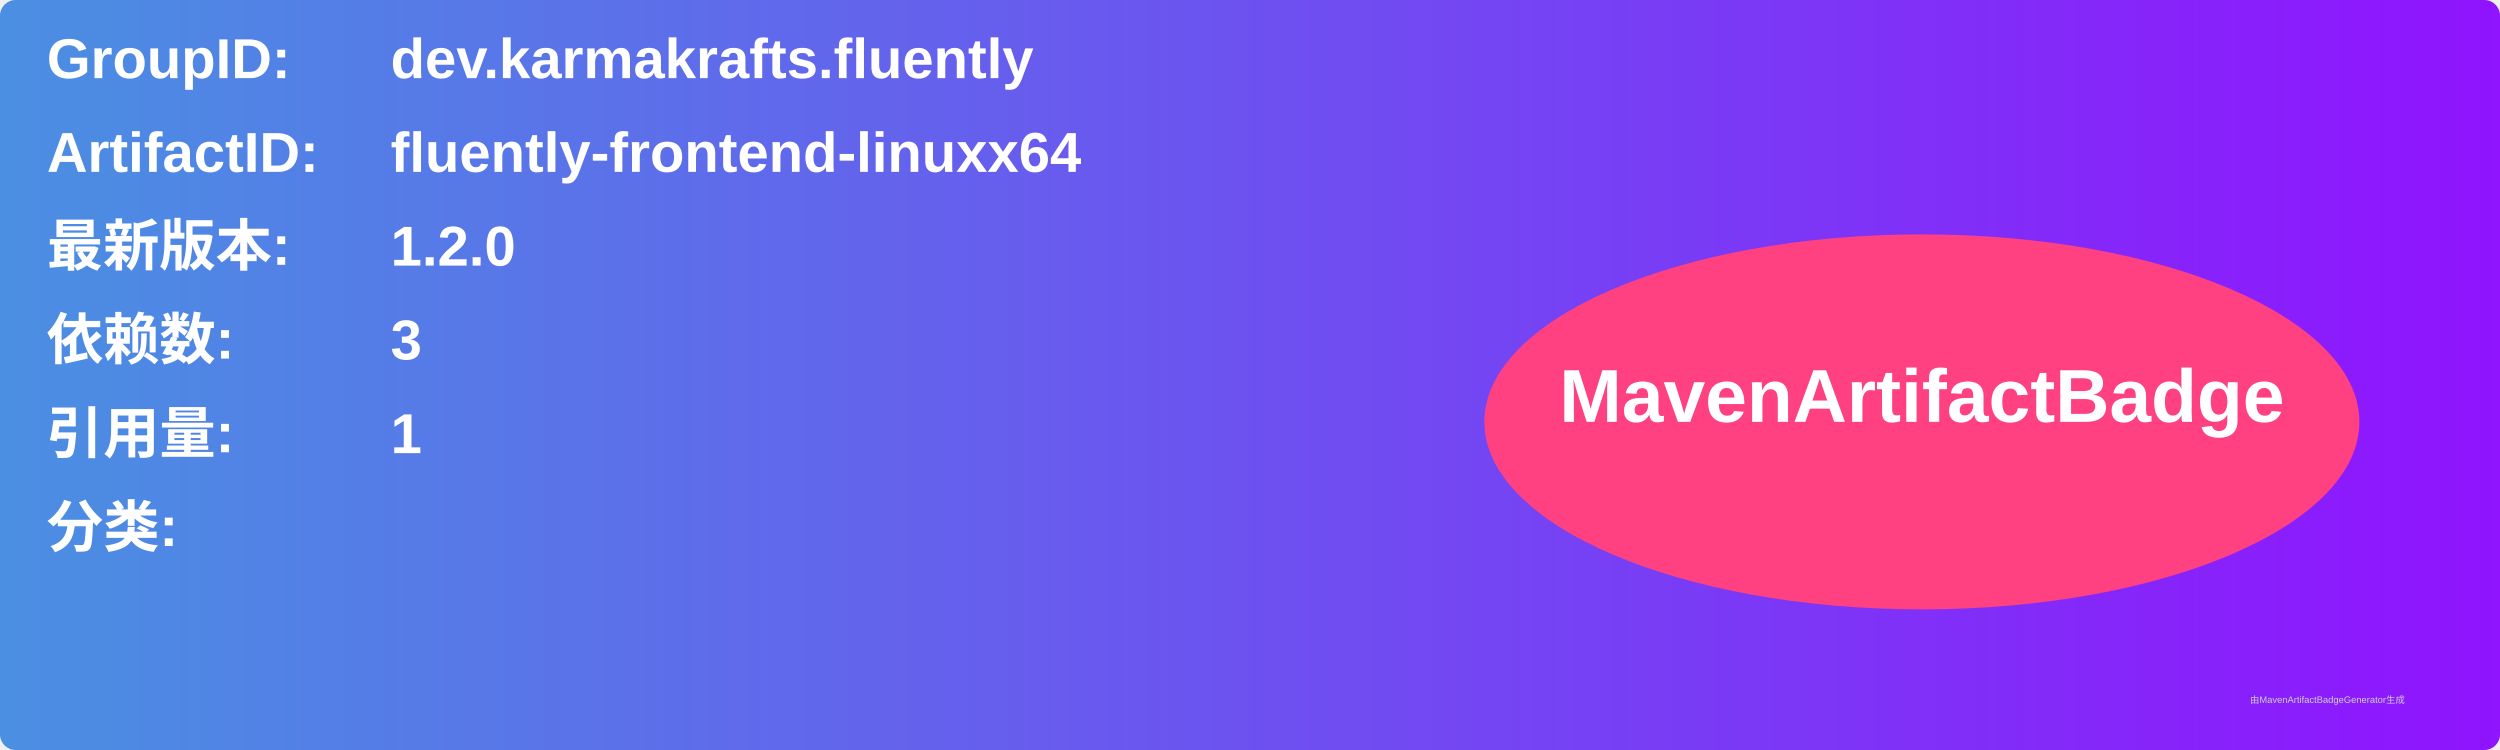
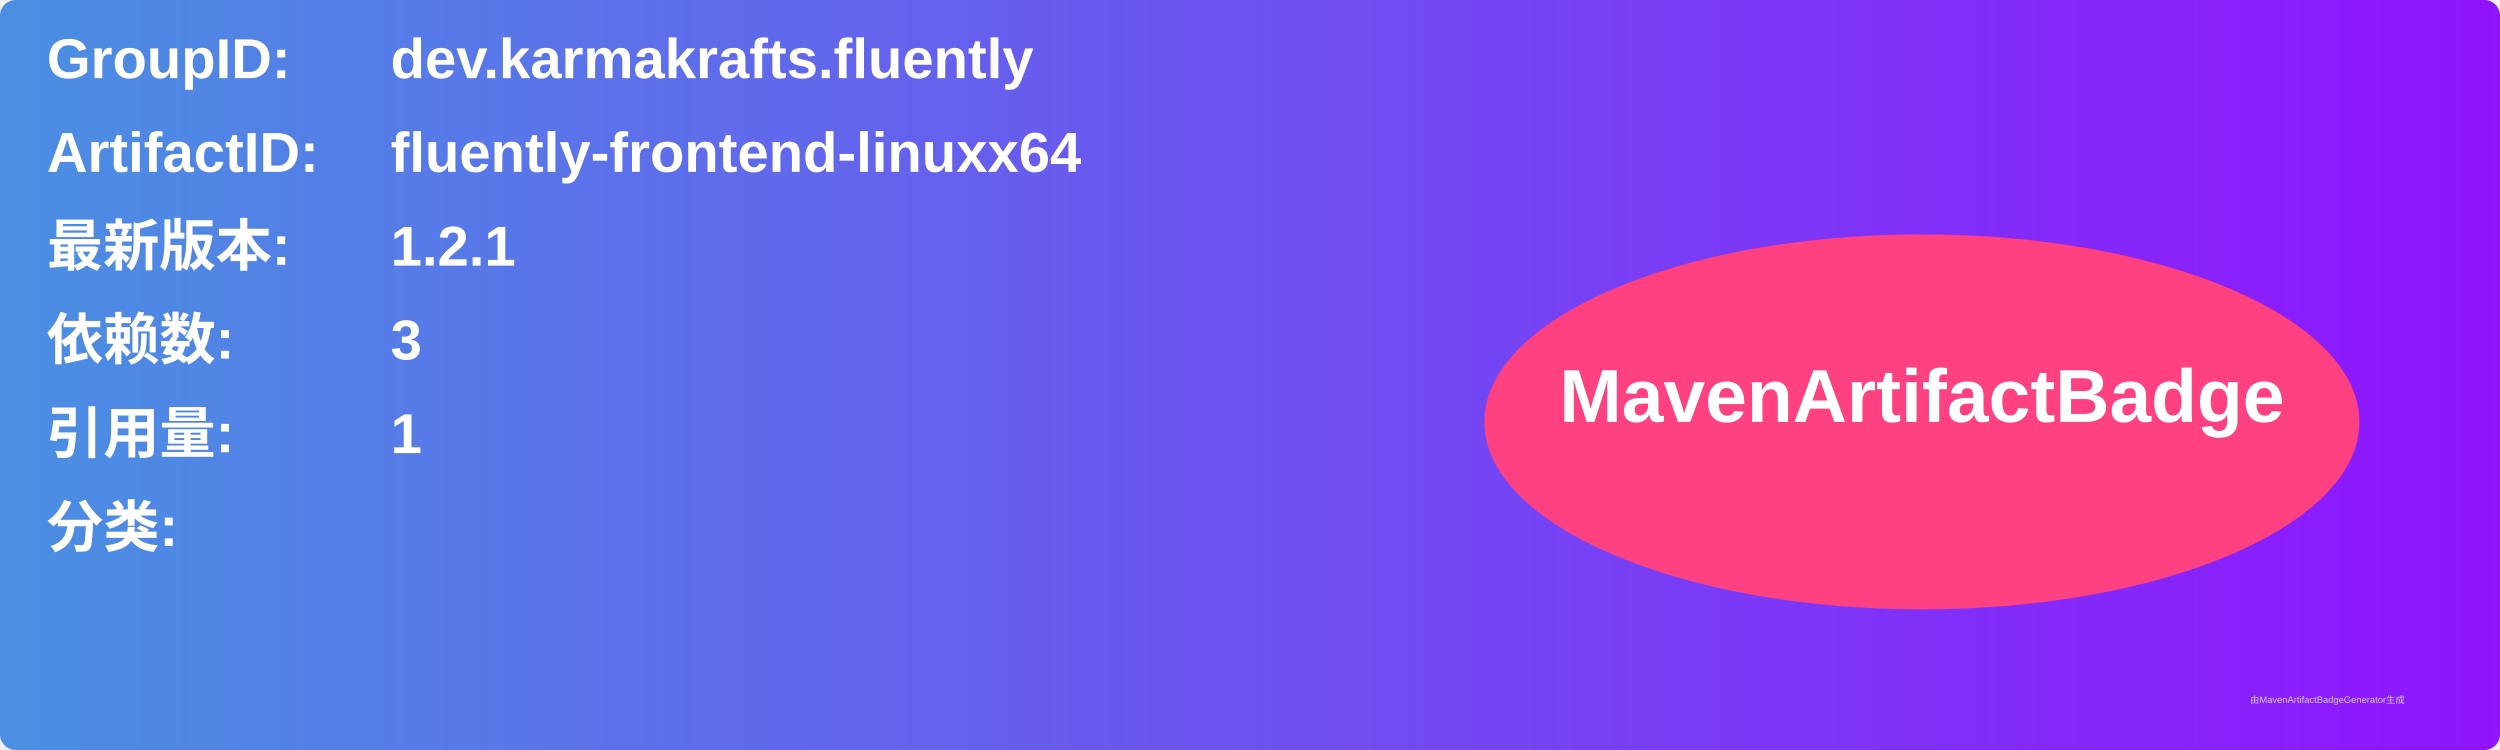
<svg xmlns="http://www.w3.org/2000/svg" width="800" height="240" viewBox="0 0 800 240">
  <linearGradient id="grad" x1="0%" y1="0%" x2="100%" y2="0%">
    <stop offset="0%" stop-color="#4a90e2" />
    <stop offset="100%" stop-color="#9013fe" />
  </linearGradient>
  <rect width="100%" height="100%" rx="5" ry="5" fill="url(#grad)" />
  <g transform="translate(15, 15)">
    <text x="0" y="10" font-family="Arial" font-size="18" fill="white" font-weight="bold" width="260">GroupID:</text>
    <text x="110" y="10" font-family="Arial" font-size="18" fill="white" font-weight="bold" width="460">dev.karmakrafts.fluently</text>
    <text x="0" y="40" font-family="Arial" font-size="18" fill="white" font-weight="bold" width="260">ArtifactID:</text>
    <text x="110" y="40" font-family="Arial" font-size="18" fill="white" font-weight="bold" width="460">fluently-frontend-linuxx64</text>
    <text x="0" y="70" font-family="Arial" font-size="18" fill="white" font-weight="bold">最新版本:</text>
    <text x="110" y="70" font-family="Arial" font-size="18" fill="white" font-weight="bold">
-       <tspan font-weight="bold">1.2.0</tspan>
+       <tspan font-weight="bold">1.2.1</tspan>
    </text>
    <text x="0" y="100" font-family="Arial" font-size="18" fill="white" font-weight="bold">依赖数: </text>
    <text x="110" y="100" font-family="Arial" font-size="18" fill="white">
      <tspan font-weight="bold">3</tspan>
    </text>
    <text x="0" y="130" font-family="Arial" font-size="18" fill="white" font-weight="bold">引用量: </text>
    <text x="110" y="130" font-family="Arial" font-size="18" fill="white">
      <tspan font-weight="bold">1</tspan>
    </text>
    <text x="0" y="160" font-family="Arial" font-size="18" fill="white" font-weight="bold">分类:</text>
    <text x="10" y="190" font-family="Arial" font-size="10" fill="white">
      <tspan font-weight="bold" />
    </text>
    <ellipse cx="600" cy="120" rx="140" ry="60" fill="#ff4081" />
    <text x="600" y="120" text-anchor="middle" font-family="Arial" font-size="24" fill="white" font-weight="bold">MavenArtifactBadge</text>
  </g>
  <text x="720" y="225" font-family="Arial" font-size="3" fill="#d0d0d0">由MavenArtifactBadgeGenerator生成</text>
</svg>
